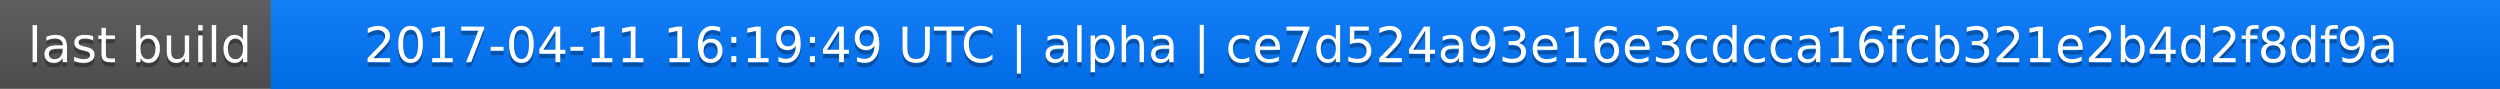
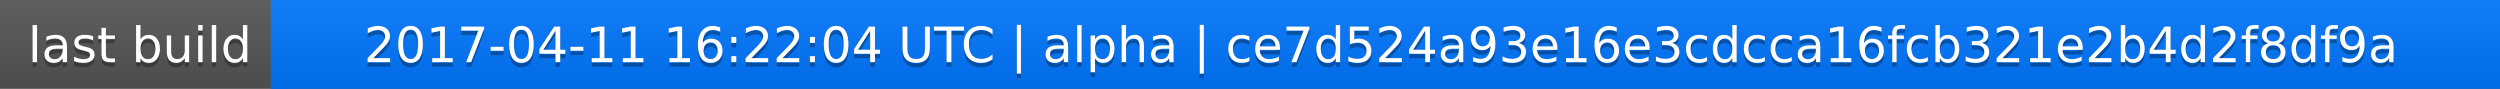
<svg xmlns="http://www.w3.org/2000/svg" width="563" height="20">
  <linearGradient id="a" x2="0" y2="100%">
    <stop offset="0" stop-color="#bbb" stop-opacity=".1" />
    <stop offset="1" stop-opacity=".1" />
  </linearGradient>
  <rect rx="0" width="563" height="20" fill="#555" />
  <rect rx="0" x="61" width="502" height="20" fill="#07f" />
  <path fill="#07f" d="M61 0h4v20h-4z" />
  <rect rx="0" width="563" height="20" fill="url(#a)" />
  <g fill="#fff" text-anchor="middle" font-family="DejaVu Sans,Verdana,Geneva,sans-serif" font-size="11">
    <text x="31.5" y="15" fill="#010101" fill-opacity=".3">last build</text>
    <text x="31.5" y="14">last build</text>
-     <text x="311" y="15" fill="#010101" fill-opacity=".3">2017-04-11 16:19:49 UTC | alpha | ce7d524a93e16e3cdcca16fcb321e2b4d2f8df9a</text>
-     <text x="311" y="14">2017-04-11 16:19:49 UTC | alpha | ce7d524a93e16e3cdcca16fcb321e2b4d2f8df9a</text>
+     <text x="311" y="15" fill="#010101" fill-opacity=".3">2017-04-11 16:22:04 UTC | alpha | ce7d524a93e16e3cdcca16fcb321e2b4d2f8df9a</text>
+     <text x="311" y="14">2017-04-11 16:22:04 UTC | alpha | ce7d524a93e16e3cdcca16fcb321e2b4d2f8df9a</text>
  </g>
</svg>
